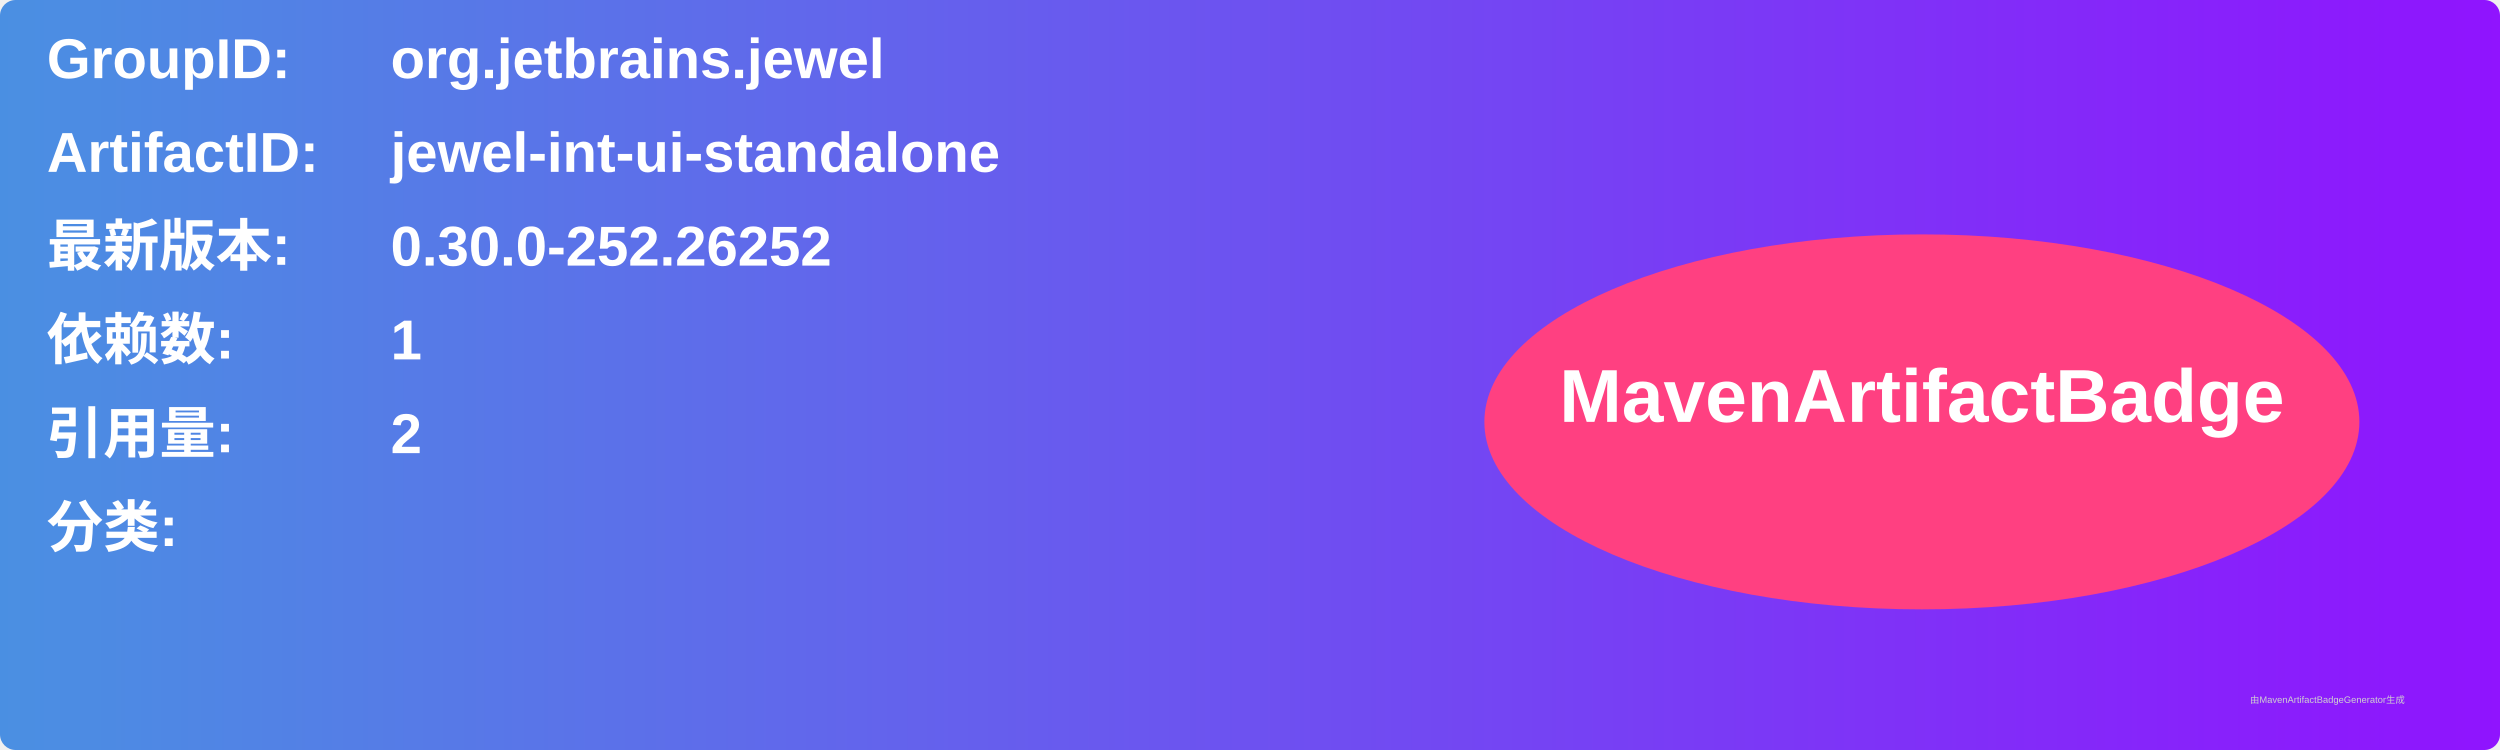
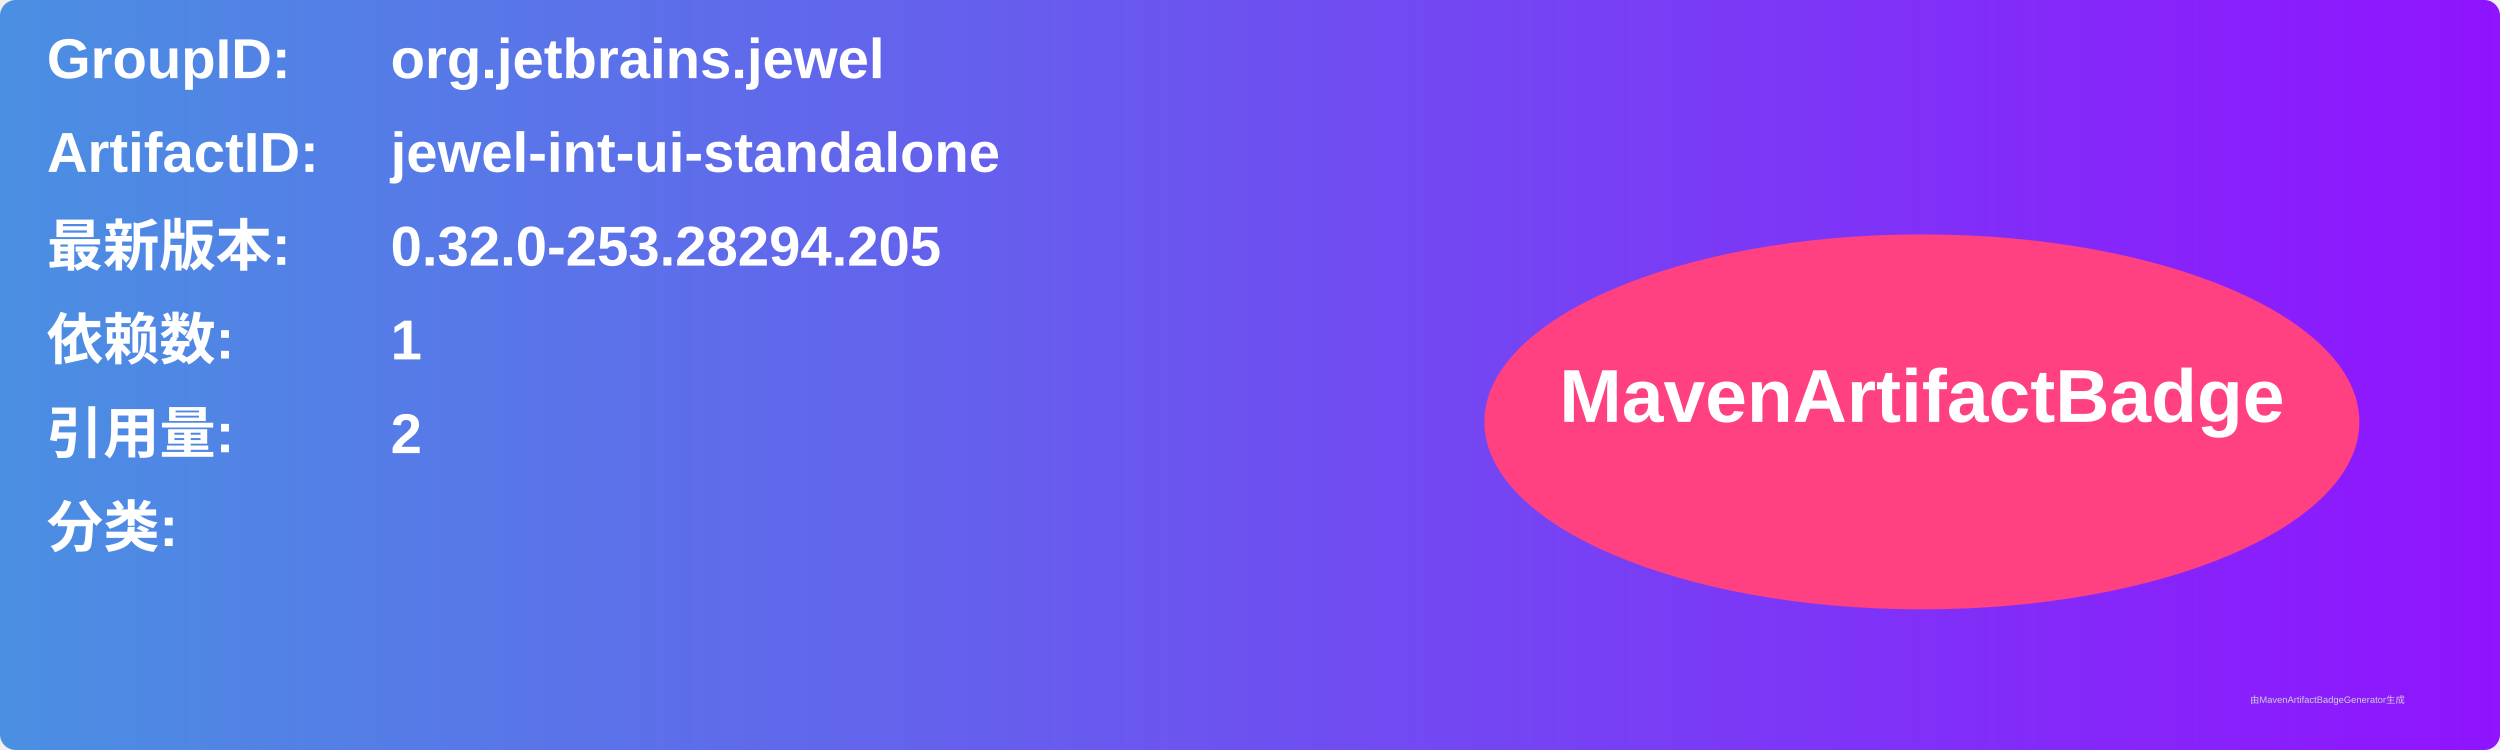
<svg xmlns="http://www.w3.org/2000/svg" width="800" height="240" viewBox="0 0 800 240">
  <linearGradient id="grad" x1="0%" y1="0%" x2="100%" y2="0%">
    <stop offset="0%" stop-color="#4a90e2" />
    <stop offset="100%" stop-color="#9013fe" />
  </linearGradient>
  <rect width="100%" height="100%" rx="5" ry="5" fill="url(#grad)" />
  <g transform="translate(15, 15)">
    <text x="0" y="10" font-family="Arial" font-size="18" fill="white" font-weight="bold" width="260">GroupID:</text>
    <text x="110" y="10" font-family="Arial" font-size="18" fill="white" font-weight="bold" width="460">org.jetbrains.jewel</text>
    <text x="0" y="40" font-family="Arial" font-size="18" fill="white" font-weight="bold" width="260">ArtifactID:</text>
    <text x="110" y="40" font-family="Arial" font-size="18" fill="white" font-weight="bold" width="460">jewel-int-ui-standalone</text>
    <text x="0" y="70" font-family="Arial" font-size="18" fill="white" font-weight="bold">最新版本:</text>
    <text x="110" y="70" font-family="Arial" font-size="18" fill="white" font-weight="bold">
-       <tspan font-weight="bold">0.30.0-252.26252</tspan>
+       <tspan font-weight="bold">0.32.0-253.28294.205</tspan>
    </text>
    <text x="0" y="100" font-family="Arial" font-size="18" fill="white" font-weight="bold">依赖数: </text>
    <text x="110" y="100" font-family="Arial" font-size="18" fill="white">
      <tspan font-weight="bold">1</tspan>
    </text>
    <text x="0" y="130" font-family="Arial" font-size="18" fill="white" font-weight="bold">引用量: </text>
    <text x="110" y="130" font-family="Arial" font-size="18" fill="white">
      <tspan font-weight="bold">2</tspan>
    </text>
    <text x="0" y="160" font-family="Arial" font-size="18" fill="white" font-weight="bold">分类:</text>
    <text x="10" y="190" font-family="Arial" font-size="10" fill="white">
      <tspan font-weight="bold" />
    </text>
    <ellipse cx="600" cy="120" rx="140" ry="60" fill="#ff4081" />
    <text x="600" y="120" text-anchor="middle" font-family="Arial" font-size="24" fill="white" font-weight="bold">MavenArtifactBadge</text>
  </g>
  <text x="720" y="225" font-family="Arial" font-size="3" fill="#d0d0d0">由MavenArtifactBadgeGenerator生成</text>
</svg>
